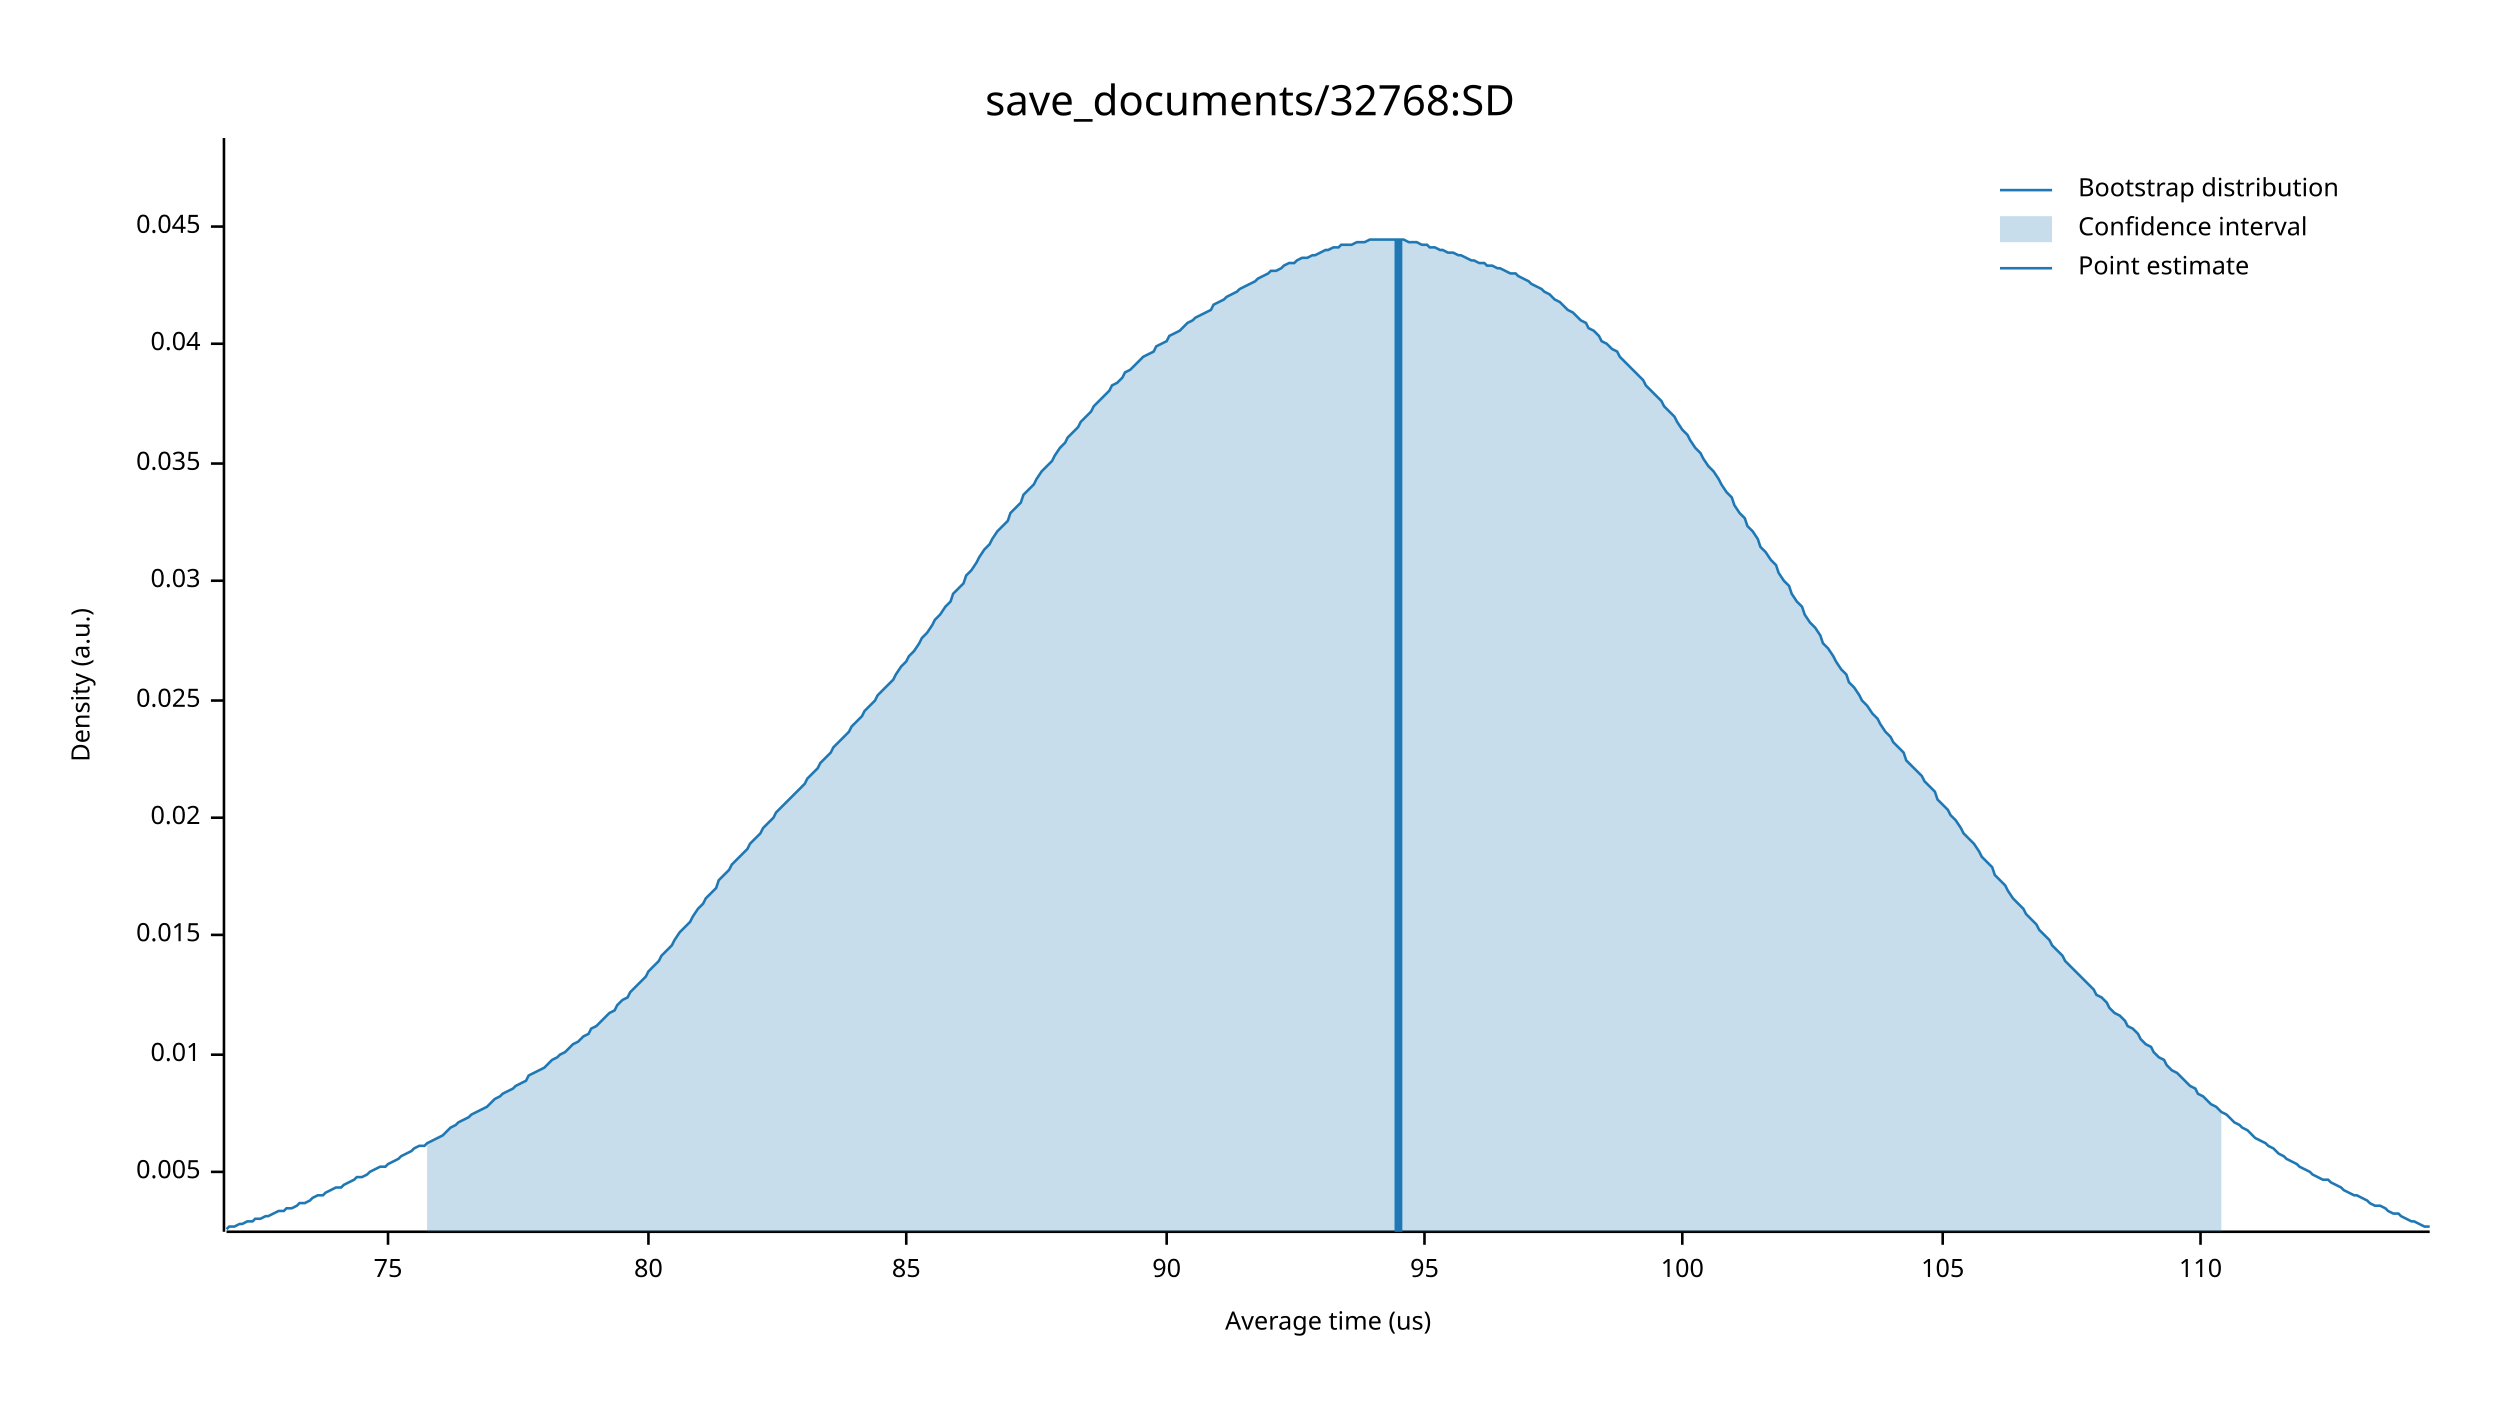
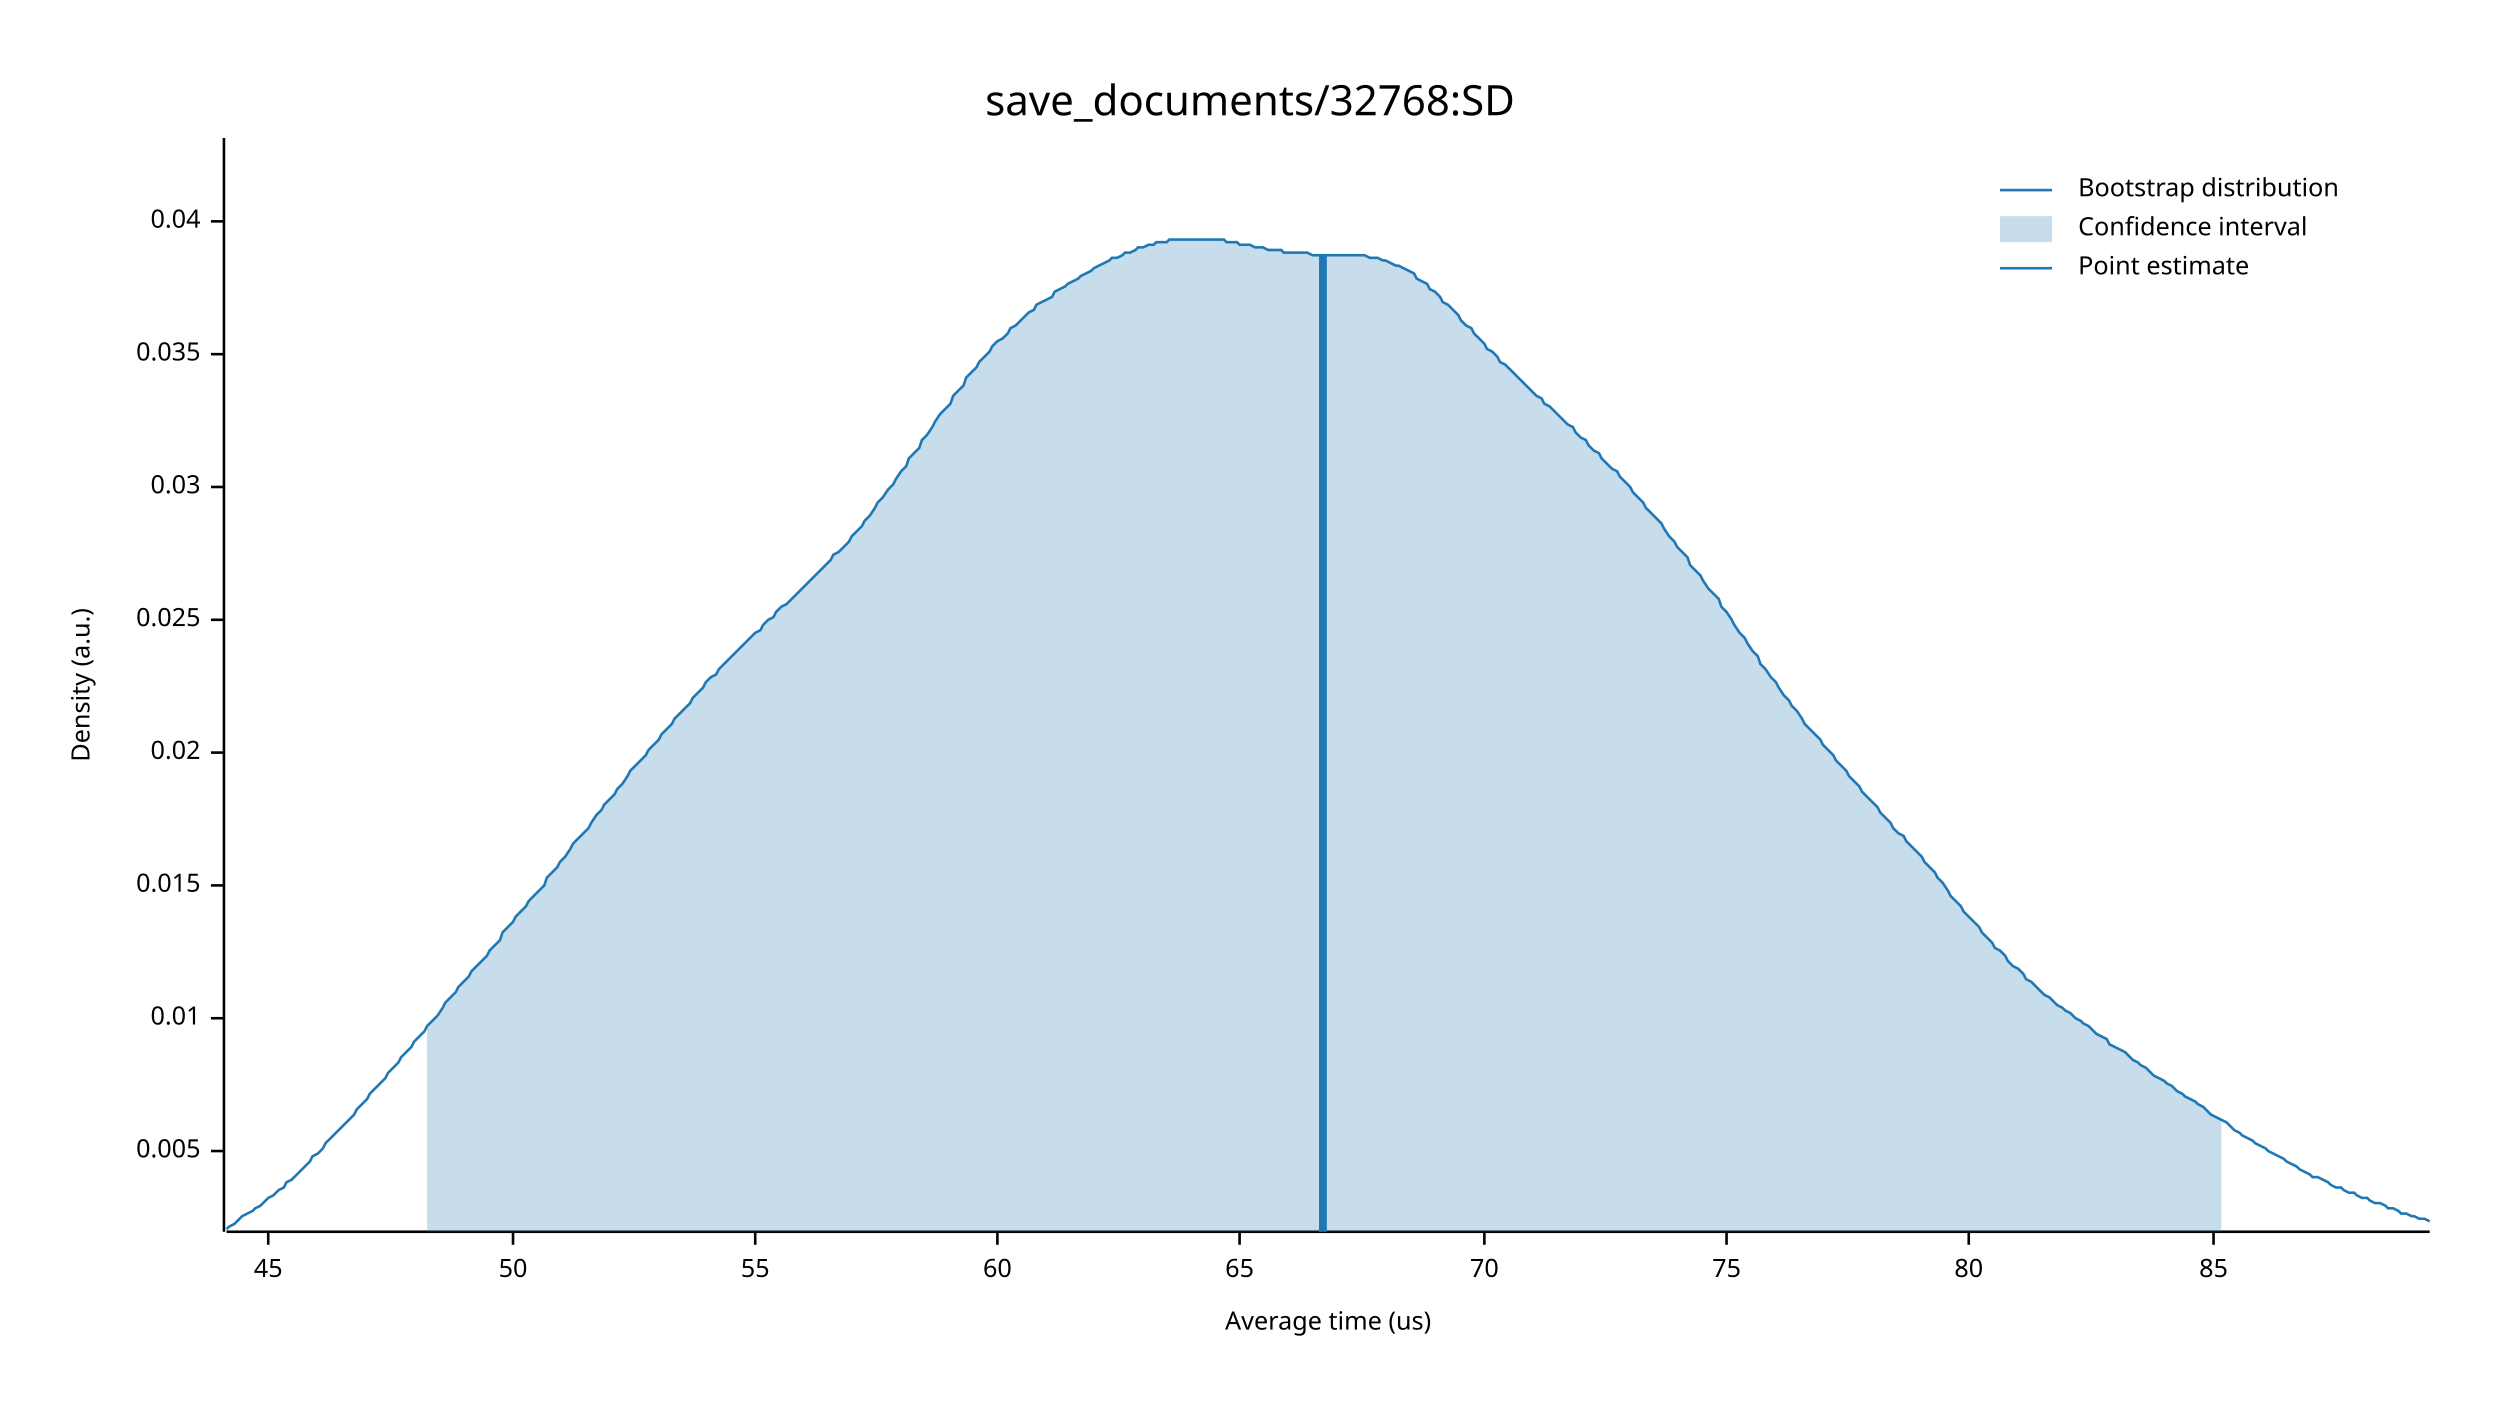
<svg xmlns="http://www.w3.org/2000/svg" width="960" height="540" viewBox="0 0 960 540">
  <text x="480" y="32" dy="0.76em" text-anchor="middle" font-family="sans-serif" font-size="16.129" opacity="1" fill="#000000">
save_documents/32768:SD
</text>
  <text x="27" y="263" dy="0.76em" text-anchor="middle" font-family="sans-serif" font-size="9.677" opacity="1" fill="#000000" transform="rotate(270, 27, 263)">
Density (a.u.)
</text>
  <text x="510" y="513" dy="-0.5ex" text-anchor="middle" font-family="sans-serif" font-size="9.677" opacity="1" fill="#000000">
Average time (us)
</text>
  <polyline fill="none" opacity="1" stroke="#000000" stroke-width="1" points="86,53 86,473 " />
-   <text x="77" y="450" dy="0.5ex" text-anchor="end" font-family="sans-serif" font-size="9.677" opacity="1" fill="#000000">
+   <text x="77" y="442" dy="0.5ex" text-anchor="end" font-family="sans-serif" font-size="9.677" opacity="1" fill="#000000">
0.005
</text>
-   <polyline fill="none" opacity="1" stroke="#000000" stroke-width="1" points="81,450 86,450 " />
-   <text x="77" y="405" dy="0.5ex" text-anchor="end" font-family="sans-serif" font-size="9.677" opacity="1" fill="#000000">
+   <polyline fill="none" opacity="1" stroke="#000000" stroke-width="1" points="81,442 86,442 " />
+   <text x="77" y="391" dy="0.5ex" text-anchor="end" font-family="sans-serif" font-size="9.677" opacity="1" fill="#000000">
0.01
</text>
-   <polyline fill="none" opacity="1" stroke="#000000" stroke-width="1" points="81,405 86,405 " />
-   <text x="77" y="359" dy="0.5ex" text-anchor="end" font-family="sans-serif" font-size="9.677" opacity="1" fill="#000000">
+   <polyline fill="none" opacity="1" stroke="#000000" stroke-width="1" points="81,391 86,391 " />
+   <text x="77" y="340" dy="0.5ex" text-anchor="end" font-family="sans-serif" font-size="9.677" opacity="1" fill="#000000">
0.015
</text>
-   <polyline fill="none" opacity="1" stroke="#000000" stroke-width="1" points="81,359 86,359 " />
-   <text x="77" y="314" dy="0.5ex" text-anchor="end" font-family="sans-serif" font-size="9.677" opacity="1" fill="#000000">
+   <polyline fill="none" opacity="1" stroke="#000000" stroke-width="1" points="81,340 86,340 " />
+   <text x="77" y="289" dy="0.5ex" text-anchor="end" font-family="sans-serif" font-size="9.677" opacity="1" fill="#000000">
0.02
</text>
-   <polyline fill="none" opacity="1" stroke="#000000" stroke-width="1" points="81,314 86,314 " />
-   <text x="77" y="269" dy="0.5ex" text-anchor="end" font-family="sans-serif" font-size="9.677" opacity="1" fill="#000000">
+   <polyline fill="none" opacity="1" stroke="#000000" stroke-width="1" points="81,289 86,289 " />
+   <text x="77" y="238" dy="0.5ex" text-anchor="end" font-family="sans-serif" font-size="9.677" opacity="1" fill="#000000">
0.025
</text>
-   <polyline fill="none" opacity="1" stroke="#000000" stroke-width="1" points="81,269 86,269 " />
-   <text x="77" y="223" dy="0.5ex" text-anchor="end" font-family="sans-serif" font-size="9.677" opacity="1" fill="#000000">
+   <polyline fill="none" opacity="1" stroke="#000000" stroke-width="1" points="81,238 86,238 " />
+   <text x="77" y="187" dy="0.5ex" text-anchor="end" font-family="sans-serif" font-size="9.677" opacity="1" fill="#000000">
0.03
</text>
-   <polyline fill="none" opacity="1" stroke="#000000" stroke-width="1" points="81,223 86,223 " />
-   <text x="77" y="178" dy="0.5ex" text-anchor="end" font-family="sans-serif" font-size="9.677" opacity="1" fill="#000000">
+   <polyline fill="none" opacity="1" stroke="#000000" stroke-width="1" points="81,187 86,187 " />
+   <text x="77" y="136" dy="0.5ex" text-anchor="end" font-family="sans-serif" font-size="9.677" opacity="1" fill="#000000">
0.035
</text>
-   <polyline fill="none" opacity="1" stroke="#000000" stroke-width="1" points="81,178 86,178 " />
-   <text x="77" y="132" dy="0.5ex" text-anchor="end" font-family="sans-serif" font-size="9.677" opacity="1" fill="#000000">
+   <polyline fill="none" opacity="1" stroke="#000000" stroke-width="1" points="81,136 86,136 " />
+   <text x="77" y="85" dy="0.5ex" text-anchor="end" font-family="sans-serif" font-size="9.677" opacity="1" fill="#000000">
0.04
</text>
-   <polyline fill="none" opacity="1" stroke="#000000" stroke-width="1" points="81,132 86,132 " />
-   <text x="77" y="87" dy="0.5ex" text-anchor="end" font-family="sans-serif" font-size="9.677" opacity="1" fill="#000000">
- 0.045
+   <polyline fill="none" opacity="1" stroke="#000000" stroke-width="1" points="81,85 86,85 " />
+   <polyline fill="none" opacity="1" stroke="#000000" stroke-width="1" points="87,473 933,473 " />
+   <text x="103" y="483" dy="0.76em" text-anchor="middle" font-family="sans-serif" font-size="9.677" opacity="1" fill="#000000">
+ 45
</text>
-   <polyline fill="none" opacity="1" stroke="#000000" stroke-width="1" points="81,87 86,87 " />
-   <polyline fill="none" opacity="1" stroke="#000000" stroke-width="1" points="87,473 933,473 " />
-   <text x="149" y="483" dy="0.76em" text-anchor="middle" font-family="sans-serif" font-size="9.677" opacity="1" fill="#000000">
+   <polyline fill="none" opacity="1" stroke="#000000" stroke-width="1" points="103,473 103,478 " />
+   <text x="197" y="483" dy="0.76em" text-anchor="middle" font-family="sans-serif" font-size="9.677" opacity="1" fill="#000000">
+ 50
+ </text>
+   <polyline fill="none" opacity="1" stroke="#000000" stroke-width="1" points="197,473 197,478 " />
+   <text x="290" y="483" dy="0.76em" text-anchor="middle" font-family="sans-serif" font-size="9.677" opacity="1" fill="#000000">
+ 55
+ </text>
+   <polyline fill="none" opacity="1" stroke="#000000" stroke-width="1" points="290,473 290,478 " />
+   <text x="383" y="483" dy="0.76em" text-anchor="middle" font-family="sans-serif" font-size="9.677" opacity="1" fill="#000000">
+ 60
+ </text>
+   <polyline fill="none" opacity="1" stroke="#000000" stroke-width="1" points="383,473 383,478 " />
+   <text x="476" y="483" dy="0.76em" text-anchor="middle" font-family="sans-serif" font-size="9.677" opacity="1" fill="#000000">
+ 65
+ </text>
+   <polyline fill="none" opacity="1" stroke="#000000" stroke-width="1" points="476,473 476,478 " />
+   <text x="570" y="483" dy="0.76em" text-anchor="middle" font-family="sans-serif" font-size="9.677" opacity="1" fill="#000000">
+ 70
+ </text>
+   <polyline fill="none" opacity="1" stroke="#000000" stroke-width="1" points="570,473 570,478 " />
+   <text x="663" y="483" dy="0.76em" text-anchor="middle" font-family="sans-serif" font-size="9.677" opacity="1" fill="#000000">
75
</text>
-   <polyline fill="none" opacity="1" stroke="#000000" stroke-width="1" points="149,473 149,478 " />
-   <text x="249" y="483" dy="0.76em" text-anchor="middle" font-family="sans-serif" font-size="9.677" opacity="1" fill="#000000">
+   <polyline fill="none" opacity="1" stroke="#000000" stroke-width="1" points="663,473 663,478 " />
+   <text x="756" y="483" dy="0.76em" text-anchor="middle" font-family="sans-serif" font-size="9.677" opacity="1" fill="#000000">
80
</text>
-   <polyline fill="none" opacity="1" stroke="#000000" stroke-width="1" points="249,473 249,478 " />
-   <text x="348" y="483" dy="0.76em" text-anchor="middle" font-family="sans-serif" font-size="9.677" opacity="1" fill="#000000">
+   <polyline fill="none" opacity="1" stroke="#000000" stroke-width="1" points="756,473 756,478 " />
+   <text x="850" y="483" dy="0.76em" text-anchor="middle" font-family="sans-serif" font-size="9.677" opacity="1" fill="#000000">
85
</text>
-   <polyline fill="none" opacity="1" stroke="#000000" stroke-width="1" points="348,473 348,478 " />
-   <text x="448" y="483" dy="0.76em" text-anchor="middle" font-family="sans-serif" font-size="9.677" opacity="1" fill="#000000">
- 90
- </text>
-   <polyline fill="none" opacity="1" stroke="#000000" stroke-width="1" points="448,473 448,478 " />
-   <text x="547" y="483" dy="0.76em" text-anchor="middle" font-family="sans-serif" font-size="9.677" opacity="1" fill="#000000">
- 95
- </text>
-   <polyline fill="none" opacity="1" stroke="#000000" stroke-width="1" points="547,473 547,478 " />
-   <text x="646" y="483" dy="0.76em" text-anchor="middle" font-family="sans-serif" font-size="9.677" opacity="1" fill="#000000">
- 100
- </text>
-   <polyline fill="none" opacity="1" stroke="#000000" stroke-width="1" points="646,473 646,478 " />
-   <text x="746" y="483" dy="0.76em" text-anchor="middle" font-family="sans-serif" font-size="9.677" opacity="1" fill="#000000">
- 105
- </text>
-   <polyline fill="none" opacity="1" stroke="#000000" stroke-width="1" points="746,473 746,478 " />
-   <text x="845" y="483" dy="0.76em" text-anchor="middle" font-family="sans-serif" font-size="9.677" opacity="1" fill="#000000">
- 110
- </text>
-   <polyline fill="none" opacity="1" stroke="#000000" stroke-width="1" points="845,473 845,478 " />
-   <polyline fill="none" opacity="1" stroke="#1F78B4" stroke-width="1" points="87,472 88,471 90,471 92,470 93,470 95,469 97,469 98,468 100,468 102,467 103,467 105,466 107,465 109,465 110,464 112,464 114,463 115,462 117,462 119,461 120,460 122,459 124,459 125,458 127,457 129,456 131,456 132,455 134,454 136,453 137,452 139,452 141,451 142,450 144,449 146,448 148,448 149,447 151,446 153,445 154,444 156,443 158,442 159,441 161,440 163,440 164,439 166,438 168,437 170,436 171,435 173,433 175,432 176,431 178,430 180,429 181,428 183,427 185,426 187,425 188,424 190,422 192,421 193,420 195,419 197,418 198,417 200,416 202,415 203,413 205,412 207,411 209,410 210,409 212,407 214,406 215,405 217,404 219,402 220,401 222,400 224,398 226,397 227,395 229,394 231,392 232,391 234,389 236,388 237,386 239,384 241,383 242,381 244,379 246,377 248,375 249,373 251,371 253,369 254,367 256,365 258,363 259,361 261,358 263,356 265,354 266,352 268,349 270,347 271,345 273,343 275,341 276,338 278,336 280,334 281,332 283,330 285,328 287,326 288,324 290,322 292,320 293,318 295,316 297,314 298,312 300,310 302,308 304,306 305,305 307,303 309,301 310,299 312,297 314,295 315,293 317,291 319,289 320,287 322,285 324,283 326,281 327,279 329,277 331,275 332,273 334,271 336,269 337,267 339,265 341,263 343,261 344,259 346,256 348,254 349,252 351,250 353,247 354,245 356,243 358,240 359,238 361,236 363,233 365,231 366,228 368,226 370,224 371,221 373,219 375,216 376,214 378,211 380,209 381,207 383,204 385,202 387,200 388,197 390,195 392,193 393,190 395,188 397,186 398,184 400,181 402,179 404,177 405,175 407,172 409,170 410,168 412,166 414,164 415,162 417,160 419,158 420,156 422,154 424,152 426,150 427,148 429,147 431,145 432,143 434,142 436,140 437,139 439,137 441,136 443,135 444,133 446,132 448,131 449,129 451,128 453,127 454,126 456,124 458,123 459,122 461,121 463,120 465,119 466,117 468,116 470,115 471,114 473,113 475,112 476,111 478,110 480,109 482,108 483,107 485,106 487,105 488,104 490,104 492,103 493,102 495,101 497,101 498,100 500,99 502,99 504,98 505,98 507,97 509,96 510,96 512,95 514,95 515,94 517,94 519,94 521,93 522,93 524,93 526,92 527,92 529,92 531,92 532,92 534,92 536,92 537,92 539,92 541,93 543,93 544,93 546,94 548,94 549,95 551,95 553,96 554,96 556,97 558,97 560,98 561,98 563,99 565,100 566,100 568,101 570,101 571,102 573,102 575,103 576,103 578,104 580,105 582,105 583,106 585,107 587,108 588,109 590,110 592,111 593,112 595,113 597,115 599,116 600,117 602,119 604,120 605,121 607,123 609,124 610,126 612,127 614,129 615,131 617,132 619,134 621,135 622,137 624,139 626,141 627,142 629,144 631,146 632,148 634,150 636,152 638,154 639,156 641,158 643,160 644,162 646,165 648,167 649,169 651,172 653,174 654,176 656,179 658,181 660,184 661,186 663,189 665,191 666,194 668,197 670,199 671,202 673,204 675,207 676,210 678,212 680,215 682,217 683,220 685,223 687,225 688,228 690,231 692,233 693,236 695,239 697,241 699,244 700,247 702,249 704,252 705,254 707,257 709,259 710,262 712,264 714,267 715,269 717,271 719,274 721,276 722,278 724,281 726,283 727,285 729,287 731,289 732,292 734,294 736,296 738,298 739,300 741,302 743,304 744,307 746,309 748,311 749,313 751,315 753,318 754,320 756,322 758,324 760,327 761,329 763,331 765,333 766,336 768,338 770,340 771,342 773,345 775,347 777,349 778,351 780,353 782,355 783,357 785,359 787,361 788,363 790,365 792,367 793,369 795,371 797,373 799,375 800,376 802,378 804,380 805,382 807,383 809,385 810,387 812,389 814,390 816,392 817,394 819,395 821,397 822,399 824,401 826,402 827,404 829,406 831,407 832,409 834,411 836,412 838,414 839,415 841,417 843,418 844,420 846,421 848,423 849,424 851,425 853,427 855,428 856,429 858,431 860,432 861,433 863,434 865,436 866,437 868,438 870,439 871,440 873,441 875,443 877,444 878,445 880,446 882,447 883,448 885,449 887,450 888,451 890,452 892,453 894,453 895,454 897,455 899,456 900,457 902,458 904,459 905,459 907,460 909,461 910,462 912,463 914,463 916,464 917,465 919,466 921,466 922,467 924,468 926,469 927,469 929,470 931,471 933,471 " />
-   <polygon opacity="0.25" fill="#1F78B4" points="164,439 166,438 168,437 170,436 171,435 173,433 175,432 176,431 178,430 180,429 181,428 183,427 185,426 187,425 188,424 190,422 192,421 193,420 195,419 197,418 198,417 200,416 202,415 203,413 205,412 207,411 209,410 210,409 212,407 214,406 215,405 217,404 219,402 220,401 222,400 224,398 226,397 227,395 229,394 231,392 232,391 234,389 236,388 237,386 239,384 241,383 242,381 244,379 246,377 248,375 249,373 251,371 253,369 254,367 256,365 258,363 259,361 261,358 263,356 265,354 266,352 268,349 270,347 271,345 273,343 275,341 276,338 278,336 280,334 281,332 283,330 285,328 287,326 288,324 290,322 292,320 293,318 295,316 297,314 298,312 300,310 302,308 304,306 305,305 307,303 309,301 310,299 312,297 314,295 315,293 317,291 319,289 320,287 322,285 324,283 326,281 327,279 329,277 331,275 332,273 334,271 336,269 337,267 339,265 341,263 343,261 344,259 346,256 348,254 349,252 351,250 353,247 354,245 356,243 358,240 359,238 361,236 363,233 365,231 366,228 368,226 370,224 371,221 373,219 375,216 376,214 378,211 380,209 381,207 383,204 385,202 387,200 388,197 390,195 392,193 393,190 395,188 397,186 398,184 400,181 402,179 404,177 405,175 407,172 409,170 410,168 412,166 414,164 415,162 417,160 419,158 420,156 422,154 424,152 426,150 427,148 429,147 431,145 432,143 434,142 436,140 437,139 439,137 441,136 443,135 444,133 446,132 448,131 449,129 451,128 453,127 454,126 456,124 458,123 459,122 461,121 463,120 465,119 466,117 468,116 470,115 471,114 473,113 475,112 476,111 478,110 480,109 482,108 483,107 485,106 487,105 488,104 490,104 492,103 493,102 495,101 497,101 498,100 500,99 502,99 504,98 505,98 507,97 509,96 510,96 512,95 514,95 515,94 517,94 519,94 521,93 522,93 524,93 526,92 527,92 529,92 531,92 532,92 534,92 536,92 537,92 539,92 541,93 543,93 544,93 546,94 548,94 549,95 551,95 553,96 554,96 556,97 558,97 560,98 561,98 563,99 565,100 566,100 568,101 570,101 571,102 573,102 575,103 576,103 578,104 580,105 582,105 583,106 585,107 587,108 588,109 590,110 592,111 593,112 595,113 597,115 599,116 600,117 602,119 604,120 605,121 607,123 609,124 610,126 612,127 614,129 615,131 617,132 619,134 621,135 622,137 624,139 626,141 627,142 629,144 631,146 632,148 634,150 636,152 638,154 639,156 641,158 643,160 644,162 646,165 648,167 649,169 651,172 653,174 654,176 656,179 658,181 660,184 661,186 663,189 665,191 666,194 668,197 670,199 671,202 673,204 675,207 676,210 678,212 680,215 682,217 683,220 685,223 687,225 688,228 690,231 692,233 693,236 695,239 697,241 699,244 700,247 702,249 704,252 705,254 707,257 709,259 710,262 712,264 714,267 715,269 717,271 719,274 721,276 722,278 724,281 726,283 727,285 729,287 731,289 732,292 734,294 736,296 738,298 739,300 741,302 743,304 744,307 746,309 748,311 749,313 751,315 753,318 754,320 756,322 758,324 760,327 761,329 763,331 765,333 766,336 768,338 770,340 771,342 773,345 775,347 777,349 778,351 780,353 782,355 783,357 785,359 787,361 788,363 790,365 792,367 793,369 795,371 797,373 799,375 800,376 802,378 804,380 805,382 807,383 809,385 810,387 812,389 814,390 816,392 817,394 819,395 821,397 822,399 824,401 826,402 827,404 829,406 831,407 832,409 834,411 836,412 838,414 839,415 841,417 843,418 844,420 846,421 848,423 849,424 851,425 853,427 853,473 164,473 " />
-   <polyline fill="none" opacity="1" stroke="#1F78B4" stroke-width="3" points="537,473 537,92 " />
+   <polyline fill="none" opacity="1" stroke="#000000" stroke-width="1" points="850,473 850,478 " />
+   <polyline fill="none" opacity="1" stroke="#1F78B4" stroke-width="1" points="87,472 88,471 90,470 92,468 93,467 95,466 97,465 98,464 100,463 102,461 103,460 105,459 107,457 109,456 110,454 112,453 114,451 115,450 117,448 119,446 120,444 122,443 124,441 125,439 127,437 129,435 131,433 132,432 134,430 136,428 137,426 139,424 141,422 142,420 144,418 146,416 148,414 149,412 151,410 153,408 154,406 156,404 158,402 159,400 161,398 163,396 164,394 166,392 168,390 170,387 171,385 173,383 175,381 176,379 178,377 180,375 181,373 183,371 185,369 187,367 188,365 190,363 192,361 193,358 195,356 197,354 198,352 200,350 202,348 203,346 205,344 207,342 209,340 210,337 212,335 214,333 215,331 217,329 219,326 220,324 222,322 224,320 226,318 227,316 229,313 231,311 232,309 234,307 236,305 237,303 239,301 241,298 242,296 244,294 246,292 248,290 249,288 251,286 253,284 254,282 256,280 258,278 259,276 261,274 263,272 265,270 266,268 268,266 270,264 271,262 273,260 275,259 276,257 278,255 280,253 281,252 283,250 285,248 287,246 288,245 290,243 292,242 293,240 295,238 297,237 298,235 300,233 302,232 304,230 305,229 307,227 309,225 310,224 312,222 314,220 315,219 317,217 319,215 320,213 322,212 324,210 326,208 327,206 329,204 331,202 332,200 334,198 336,195 337,193 339,191 341,188 343,186 344,184 346,181 348,179 349,176 351,174 353,172 354,169 356,167 358,164 359,162 361,159 363,157 365,155 366,152 368,150 370,148 371,145 373,143 375,141 376,139 378,137 380,135 381,133 383,131 385,130 387,128 388,126 390,125 392,123 393,122 395,120 397,119 398,117 400,116 402,115 404,114 405,112 407,111 409,110 410,109 412,108 414,107 415,106 417,105 419,104 420,103 422,102 424,101 426,100 427,99 429,99 431,98 432,97 434,97 436,96 437,95 439,95 441,94 443,94 444,93 446,93 448,93 449,92 451,92 453,92 454,92 456,92 458,92 459,92 461,92 463,92 465,92 466,92 468,92 470,92 471,93 473,93 475,93 476,94 478,94 480,94 482,95 483,95 485,95 487,96 488,96 490,96 492,96 493,97 495,97 497,97 498,97 500,97 502,97 504,98 505,98 507,98 509,98 510,98 512,98 514,98 515,98 517,98 519,98 521,98 522,98 524,98 526,99 527,99 529,99 531,100 532,100 534,101 536,102 537,102 539,103 541,104 543,105 544,107 546,108 548,109 549,111 551,112 553,114 554,116 556,117 558,119 560,121 561,123 563,125 565,126 566,128 568,130 570,132 571,134 573,135 575,137 576,139 578,140 580,142 582,144 583,145 585,147 587,149 588,150 590,152 592,153 593,155 595,156 597,158 599,160 600,161 602,163 604,164 605,166 607,168 609,169 610,171 612,173 614,174 615,176 617,178 619,180 621,181 622,183 624,185 626,187 627,189 629,191 631,193 632,195 634,197 636,199 638,201 639,203 641,206 643,208 644,210 646,212 648,214 649,217 651,219 653,221 654,223 656,226 658,228 660,230 661,233 663,235 665,238 666,240 668,243 670,245 671,247 673,250 675,252 676,255 678,257 680,260 682,262 683,264 685,267 687,269 688,271 690,273 692,276 693,278 695,280 697,282 699,284 700,286 702,288 704,290 705,292 707,294 709,296 710,298 712,300 714,302 715,304 717,306 719,308 721,310 722,312 724,314 726,316 727,318 729,320 731,321 732,323 734,325 736,327 738,329 739,331 741,333 743,335 744,337 746,339 748,342 749,344 751,346 753,348 754,350 756,352 758,354 760,356 761,358 763,360 765,362 766,364 768,365 770,367 771,369 773,371 775,372 777,374 778,376 780,377 782,379 783,380 785,382 787,383 788,384 790,386 792,387 793,388 795,389 797,391 799,392 800,393 802,394 804,396 805,397 807,398 809,399 810,401 812,402 814,403 816,404 817,405 819,407 821,408 822,409 824,410 826,412 827,413 829,414 831,415 832,416 834,417 836,419 838,420 839,421 841,422 843,423 844,424 846,425 848,427 849,428 851,429 853,430 855,431 856,432 858,434 860,435 861,436 863,437 865,438 866,439 868,440 870,441 871,442 873,443 875,444 877,445 878,446 880,447 882,448 883,449 885,450 887,451 888,452 890,452 892,453 894,454 895,455 897,456 899,456 900,457 902,458 904,458 905,459 907,460 909,460 910,461 912,462 914,462 916,463 917,464 919,464 921,465 922,466 924,466 926,467 927,467 929,468 931,468 933,469 " />
+   <polygon opacity="0.25" fill="#1F78B4" points="164,394 166,392 168,390 170,387 171,385 173,383 175,381 176,379 178,377 180,375 181,373 183,371 185,369 187,367 188,365 190,363 192,361 193,358 195,356 197,354 198,352 200,350 202,348 203,346 205,344 207,342 209,340 210,337 212,335 214,333 215,331 217,329 219,326 220,324 222,322 224,320 226,318 227,316 229,313 231,311 232,309 234,307 236,305 237,303 239,301 241,298 242,296 244,294 246,292 248,290 249,288 251,286 253,284 254,282 256,280 258,278 259,276 261,274 263,272 265,270 266,268 268,266 270,264 271,262 273,260 275,259 276,257 278,255 280,253 281,252 283,250 285,248 287,246 288,245 290,243 292,242 293,240 295,238 297,237 298,235 300,233 302,232 304,230 305,229 307,227 309,225 310,224 312,222 314,220 315,219 317,217 319,215 320,213 322,212 324,210 326,208 327,206 329,204 331,202 332,200 334,198 336,195 337,193 339,191 341,188 343,186 344,184 346,181 348,179 349,176 351,174 353,172 354,169 356,167 358,164 359,162 361,159 363,157 365,155 366,152 368,150 370,148 371,145 373,143 375,141 376,139 378,137 380,135 381,133 383,131 385,130 387,128 388,126 390,125 392,123 393,122 395,120 397,119 398,117 400,116 402,115 404,114 405,112 407,111 409,110 410,109 412,108 414,107 415,106 417,105 419,104 420,103 422,102 424,101 426,100 427,99 429,99 431,98 432,97 434,97 436,96 437,95 439,95 441,94 443,94 444,93 446,93 448,93 449,92 451,92 453,92 454,92 456,92 458,92 459,92 461,92 463,92 465,92 466,92 468,92 470,92 471,93 473,93 475,93 476,94 478,94 480,94 482,95 483,95 485,95 487,96 488,96 490,96 492,96 493,97 495,97 497,97 498,97 500,97 502,97 504,98 505,98 507,98 509,98 510,98 512,98 514,98 515,98 517,98 519,98 521,98 522,98 524,98 526,99 527,99 529,99 531,100 532,100 534,101 536,102 537,102 539,103 541,104 543,105 544,107 546,108 548,109 549,111 551,112 553,114 554,116 556,117 558,119 560,121 561,123 563,125 565,126 566,128 568,130 570,132 571,134 573,135 575,137 576,139 578,140 580,142 582,144 583,145 585,147 587,149 588,150 590,152 592,153 593,155 595,156 597,158 599,160 600,161 602,163 604,164 605,166 607,168 609,169 610,171 612,173 614,174 615,176 617,178 619,180 621,181 622,183 624,185 626,187 627,189 629,191 631,193 632,195 634,197 636,199 638,201 639,203 641,206 643,208 644,210 646,212 648,214 649,217 651,219 653,221 654,223 656,226 658,228 660,230 661,233 663,235 665,238 666,240 668,243 670,245 671,247 673,250 675,252 676,255 678,257 680,260 682,262 683,264 685,267 687,269 688,271 690,273 692,276 693,278 695,280 697,282 699,284 700,286 702,288 704,290 705,292 707,294 709,296 710,298 712,300 714,302 715,304 717,306 719,308 721,310 722,312 724,314 726,316 727,318 729,320 731,321 732,323 734,325 736,327 738,329 739,331 741,333 743,335 744,337 746,339 748,342 749,344 751,346 753,348 754,350 756,352 758,354 760,356 761,358 763,360 765,362 766,364 768,365 770,367 771,369 773,371 775,372 777,374 778,376 780,377 782,379 783,380 785,382 787,383 788,384 790,386 792,387 793,388 795,389 797,391 799,392 800,393 802,394 804,396 805,397 807,398 809,399 810,401 812,402 814,403 816,404 817,405 819,407 821,408 822,409 824,410 826,412 827,413 829,414 831,415 832,416 834,417 836,419 838,420 839,421 841,422 843,423 844,424 846,425 848,427 849,428 851,429 853,430 853,473 164,473 " />
+   <polyline fill="none" opacity="1" stroke="#1F78B4" stroke-width="3" points="508,473 508,98 " />
  <text x="798" y="68" dy="0.76em" text-anchor="start" font-family="sans-serif" font-size="9.677" opacity="1" fill="#000000">
Bootstrap distribution
</text>
  <text x="798" y="83" dy="0.76em" text-anchor="start" font-family="sans-serif" font-size="9.677" opacity="1" fill="#000000">
Confidence interval
</text>
  <text x="798" y="98" dy="0.76em" text-anchor="start" font-family="sans-serif" font-size="9.677" opacity="1" fill="#000000">
Point estimate
</text>
  <polyline fill="none" opacity="1" stroke="#1F78B4" stroke-width="1" points="768,73 788,73 " />
  <rect x="768" y="83" width="20" height="10" opacity="0.25" fill="#1F78B4" stroke="none" />
  <polyline fill="none" opacity="1" stroke="#1F78B4" stroke-width="1" points="768,103 788,103 " />
</svg>
